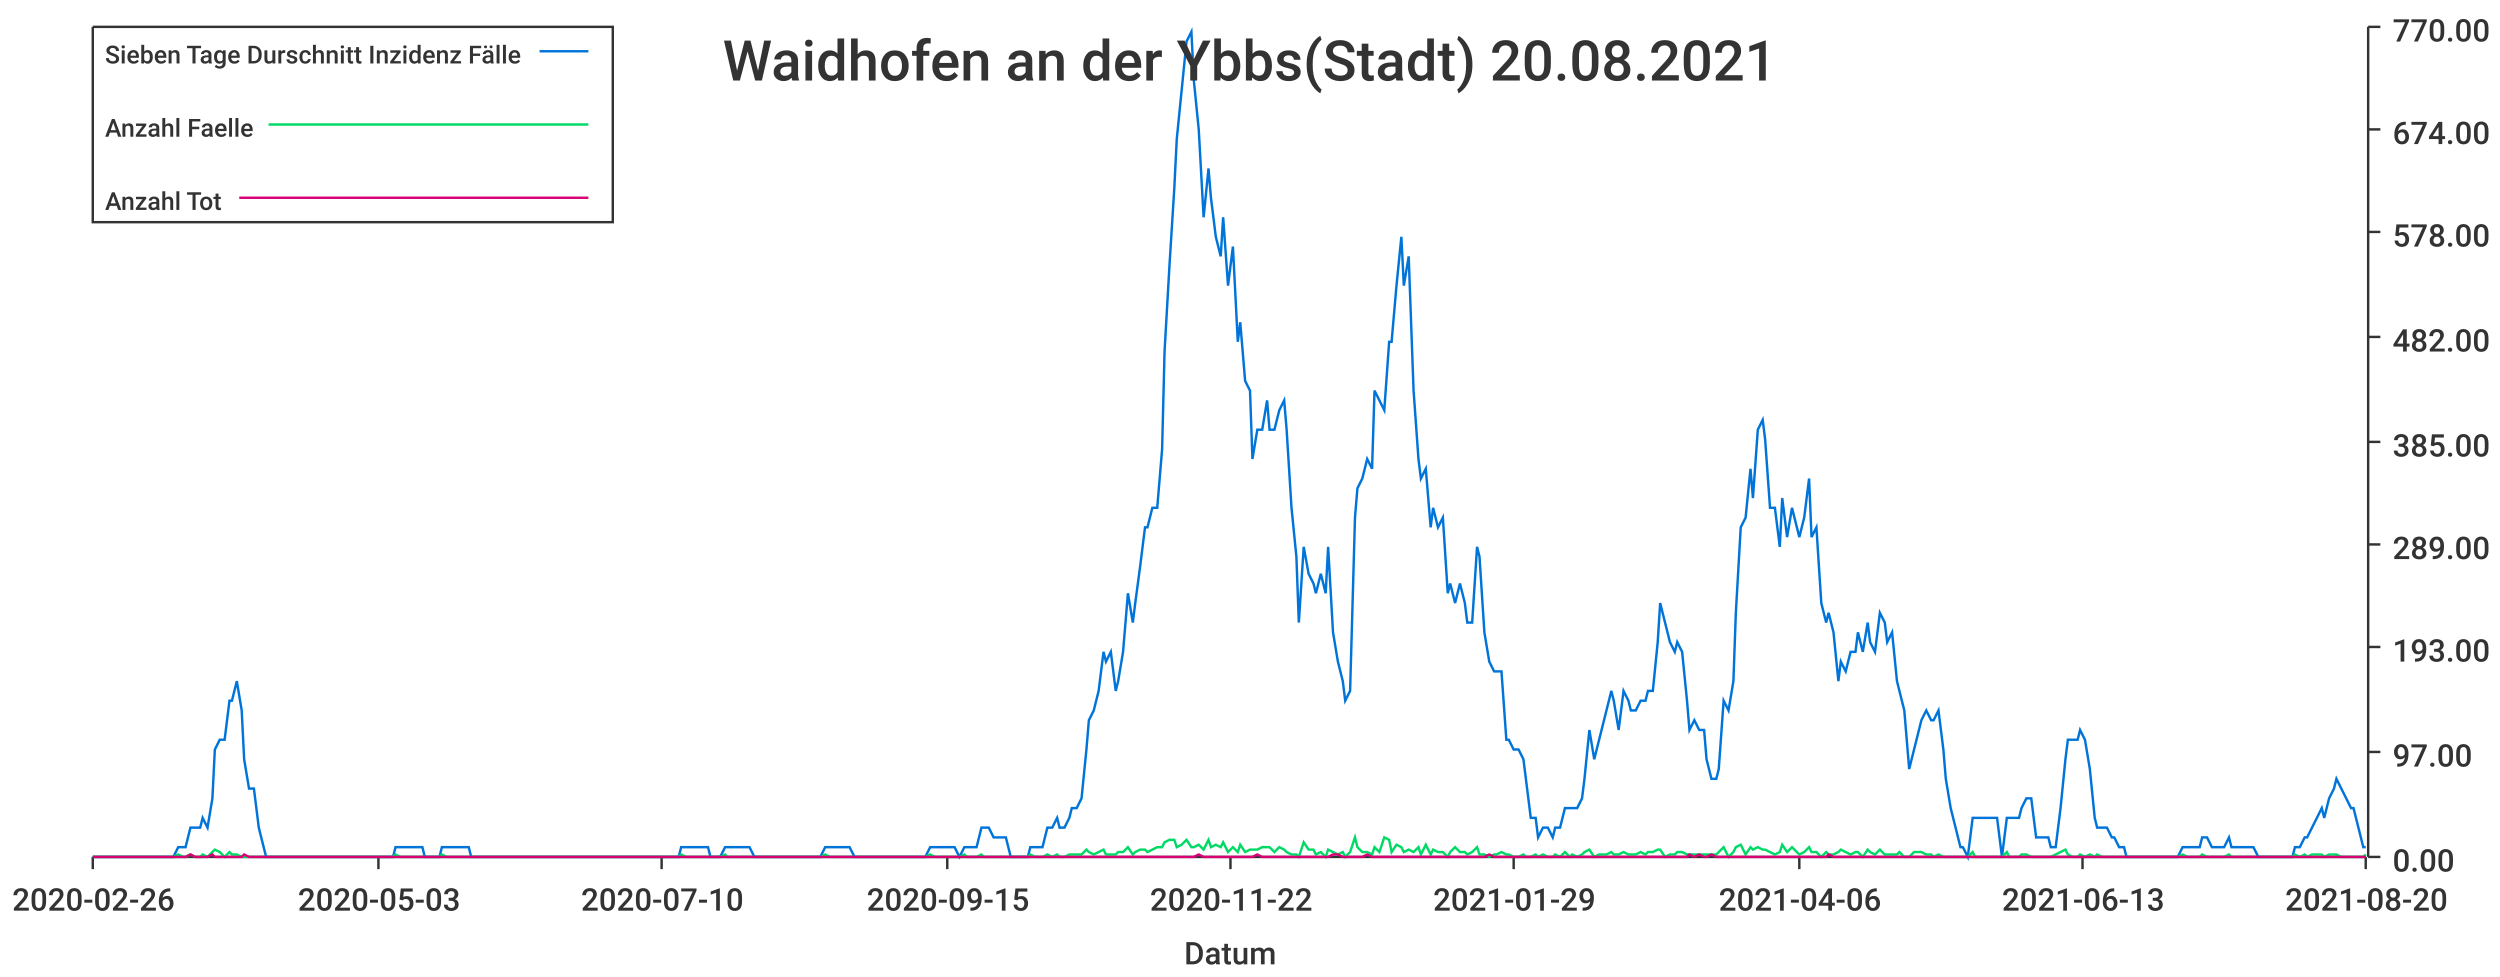
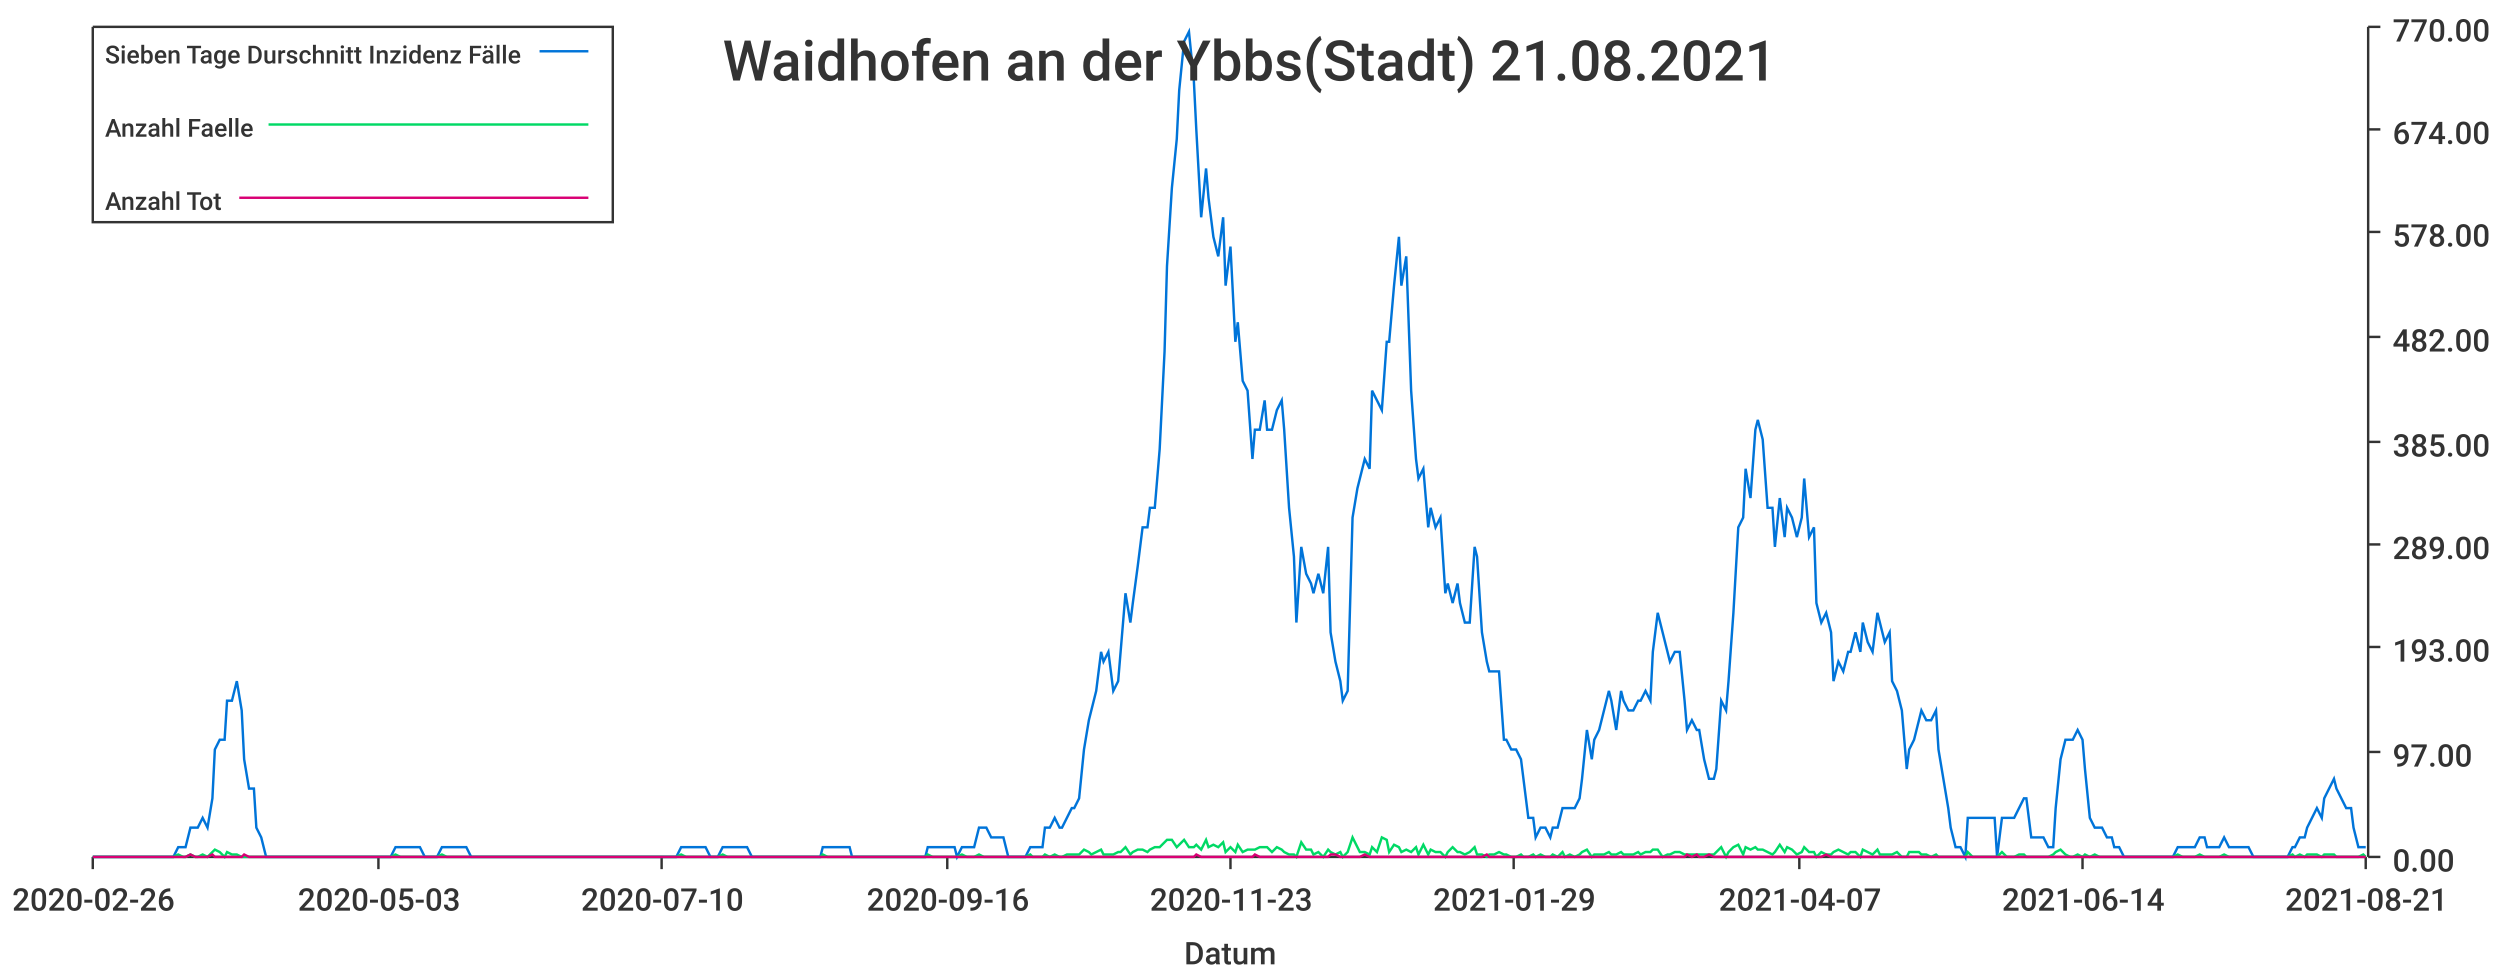
<svg xmlns="http://www.w3.org/2000/svg" width="1024" height="400">\n<path d="M 0 0 L 1024 0 L 1024 400 L 0 400 L 0 0" style="stroke-width:0;stroke:rgba(255,255,255,1.0);fill:rgba(255,255,255,1.0)" />
  <path d="M 38 11 L 969 11 L 969 351 L 38 351 L 38 11" style="stroke-width:0;stroke:rgba(255,255,255,1.0);fill:rgba(255,255,255,1.0)" />
  <path d="M 38 351 L 969 351" style="stroke-width:1;stroke:rgba(51,51,51,1.0);fill:none" />
  <path d="M 38 351 L 38 356" style="stroke-width:1;stroke:rgba(51,51,51,1.0);fill:none" />
  <text x="5" y="373" style="stroke-width:0;stroke:none;fill:rgba(51,51,51,1.0);font-size:12.8px;font-family:'Roboto Medium',sans-serif">2020-02-26</text>
  <path d="M 155 351 L 155 356" style="stroke-width:1;stroke:rgba(51,51,51,1.0);fill:none" />
  <text x="122" y="373" style="stroke-width:0;stroke:none;fill:rgba(51,51,51,1.0);font-size:12.8px;font-family:'Roboto Medium',sans-serif">2020-05-03</text>
  <path d="M 271 351 L 271 356" style="stroke-width:1;stroke:rgba(51,51,51,1.0);fill:none" />
  <text x="238" y="373" style="stroke-width:0;stroke:none;fill:rgba(51,51,51,1.0);font-size:12.8px;font-family:'Roboto Medium',sans-serif">2020-07-10</text>
  <path d="M 388 351 L 388 356" style="stroke-width:1;stroke:rgba(51,51,51,1.0);fill:none" />
-   <text x="355" y="373" style="stroke-width:0;stroke:none;fill:rgba(51,51,51,1.0);font-size:12.8px;font-family:'Roboto Medium',sans-serif">2020-09-15</text>
+   <text x="355" y="373" style="stroke-width:0;stroke:none;fill:rgba(51,51,51,1.0);font-size:12.8px;font-family:'Roboto Medium',sans-serif">2020-09-16</text>
  <path d="M 504 351 L 504 356" style="stroke-width:1;stroke:rgba(51,51,51,1.0);fill:none" />
-   <text x="471" y="373" style="stroke-width:0;stroke:none;fill:rgba(51,51,51,1.0);font-size:12.8px;font-family:'Roboto Medium',sans-serif">2020-11-22</text>
+   <text x="471" y="373" style="stroke-width:0;stroke:none;fill:rgba(51,51,51,1.0);font-size:12.8px;font-family:'Roboto Medium',sans-serif">2020-11-23</text>
  <path d="M 620 351 L 620 356" style="stroke-width:1;stroke:rgba(51,51,51,1.0);fill:none" />
  <text x="587" y="373" style="stroke-width:0;stroke:none;fill:rgba(51,51,51,1.0);font-size:12.8px;font-family:'Roboto Medium',sans-serif">2021-01-29</text>
  <path d="M 737 351 L 737 356" style="stroke-width:1;stroke:rgba(51,51,51,1.0);fill:none" />
-   <text x="704" y="373" style="stroke-width:0;stroke:none;fill:rgba(51,51,51,1.0);font-size:12.8px;font-family:'Roboto Medium',sans-serif">2021-04-06</text>
+   <text x="704" y="373" style="stroke-width:0;stroke:none;fill:rgba(51,51,51,1.0);font-size:12.8px;font-family:'Roboto Medium',sans-serif">2021-04-07</text>
  <path d="M 853 351 L 853 356" style="stroke-width:1;stroke:rgba(51,51,51,1.0);fill:none" />
-   <text x="820" y="373" style="stroke-width:0;stroke:none;fill:rgba(51,51,51,1.0);font-size:12.8px;font-family:'Roboto Medium',sans-serif">2021-06-13</text>
+   <text x="820" y="373" style="stroke-width:0;stroke:none;fill:rgba(51,51,51,1.0);font-size:12.8px;font-family:'Roboto Medium',sans-serif">2021-06-14</text>
  <path d="M 969 351 L 969 356" style="stroke-width:1;stroke:rgba(51,51,51,1.0);fill:none" />
-   <text x="936" y="373" style="stroke-width:0;stroke:none;fill:rgba(51,51,51,1.0);font-size:12.8px;font-family:'Roboto Medium',sans-serif">2021-08-20</text>
+   <text x="936" y="373" style="stroke-width:0;stroke:none;fill:rgba(51,51,51,1.0);font-size:12.8px;font-family:'Roboto Medium',sans-serif">2021-08-21</text>
  <text x="485" y="395" style="stroke-width:0;stroke:none;fill:rgba(51,51,51,1.0);font-size:12.8px;font-family:'Roboto Medium',sans-serif">Datum</text>
  <path d="M 970 351 L 970 11" style="stroke-width:1;stroke:rgba(51,51,51,1.0);fill:none" />
  <path d="M 970 351 L 975 351" style="stroke-width:1;stroke:rgba(51,51,51,1.0);fill:none" />
  <text x="980" y="357" style="stroke-width:0;stroke:none;fill:rgba(51,51,51,1.0);font-size:12.8px;font-family:'Roboto Medium',sans-serif">0.00</text>
  <path d="M 970 308 L 975 308" style="stroke-width:1;stroke:rgba(51,51,51,1.0);fill:none" />
  <text x="980" y="314" style="stroke-width:0;stroke:none;fill:rgba(51,51,51,1.0);font-size:12.8px;font-family:'Roboto Medium',sans-serif">97.00</text>
  <path d="M 970 265 L 975 265" style="stroke-width:1;stroke:rgba(51,51,51,1.0);fill:none" />
  <text x="980" y="271" style="stroke-width:0;stroke:none;fill:rgba(51,51,51,1.0);font-size:12.8px;font-family:'Roboto Medium',sans-serif">193.00</text>
  <path d="M 970 223 L 975 223" style="stroke-width:1;stroke:rgba(51,51,51,1.0);fill:none" />
  <text x="980" y="229" style="stroke-width:0;stroke:none;fill:rgba(51,51,51,1.0);font-size:12.8px;font-family:'Roboto Medium',sans-serif">289.00</text>
  <path d="M 970 181 L 975 181" style="stroke-width:1;stroke:rgba(51,51,51,1.0);fill:none" />
  <text x="980" y="187" style="stroke-width:0;stroke:none;fill:rgba(51,51,51,1.0);font-size:12.8px;font-family:'Roboto Medium',sans-serif">385.00</text>
  <path d="M 970 138 L 975 138" style="stroke-width:1;stroke:rgba(51,51,51,1.0);fill:none" />
  <text x="980" y="144" style="stroke-width:0;stroke:none;fill:rgba(51,51,51,1.0);font-size:12.8px;font-family:'Roboto Medium',sans-serif">482.00</text>
  <path d="M 970 95 L 975 95" style="stroke-width:1;stroke:rgba(51,51,51,1.0);fill:none" />
  <text x="980" y="101" style="stroke-width:0;stroke:none;fill:rgba(51,51,51,1.0);font-size:12.8px;font-family:'Roboto Medium',sans-serif">578.00</text>
  <path d="M 970 53 L 975 53" style="stroke-width:1;stroke:rgba(51,51,51,1.0);fill:none" />
  <text x="980" y="59" style="stroke-width:0;stroke:none;fill:rgba(51,51,51,1.0);font-size:12.8px;font-family:'Roboto Medium',sans-serif">674.00</text>
  <path d="M 970 11 L 975 11" style="stroke-width:1;stroke:rgba(51,51,51,1.0);fill:none" />
  <text x="980" y="17" style="stroke-width:0;stroke:none;fill:rgba(51,51,51,1.0);font-size:12.8px;font-family:'Roboto Medium',sans-serif">770.00</text>
-   <path d="M 38 351 L 40 351 L 42 351 L 44 351 L 45 351 L 47 351 L 49 351 L 51 351 L 52 351 L 54 351 L 56 351 L 57 351 L 59 351 L 61 351 L 63 351 L 64 351 L 66 351 L 68 351 L 69 351 L 71 351 L 73 347 L 75 347 L 76 347 L 78 339 L 80 339 L 82 339 L 83 335 L 85 339 L 87 327 L 88 307 L 90 303 L 92 303 L 94 287 L 95 287 L 97 279 L 99 291 L 100 311 L 102 323 L 104 323 L 106 339 L 107 343 L 109 351 L 111 351 L 112 351 L 114 351 L 116 351 L 118 351 L 119 351 L 121 351 L 123 351 L 125 351 L 126 351 L 128 351 L 130 351 L 131 351 L 133 351 L 135 351 L 137 351 L 138 351 L 140 351 L 142 351 L 143 351 L 145 351 L 147 351 L 149 351 L 150 351 L 152 351 L 154 351 L 156 351 L 157 351 L 159 351 L 161 351 L 162 347 L 164 347 L 166 347 L 168 347 L 169 347 L 171 347 L 173 347 L 174 351 L 176 351 L 178 351 L 180 351 L 181 347 L 183 347 L 185 347 L 186 347 L 188 347 L 190 347 L 192 347 L 193 351 L 195 351 L 197 351 L 199 351 L 200 351 L 202 351 L 204 351 L 205 351 L 207 351 L 209 351 L 211 351 L 212 351 L 214 351 L 216 351 L 217 351 L 219 351 L 221 351 L 223 351 L 224 351 L 226 351 L 228 351 L 230 351 L 231 351 L 233 351 L 235 351 L 236 351 L 238 351 L 240 351 L 242 351 L 243 351 L 245 351 L 247 351 L 248 351 L 250 351 L 252 351 L 254 351 L 255 351 L 257 351 L 259 351 L 260 351 L 262 351 L 264 351 L 266 351 L 267 351 L 269 351 L 271 351 L 273 351 L 274 351 L 276 351 L 278 351 L 279 347 L 281 347 L 283 347 L 285 347 L 286 347 L 288 347 L 290 347 L 291 351 L 293 351 L 295 351 L 297 347 L 298 347 L 300 347 L 302 347 L 304 347 L 305 347 L 307 347 L 309 351 L 310 351 L 312 351 L 314 351 L 316 351 L 317 351 L 319 351 L 321 351 L 322 351 L 324 351 L 326 351 L 328 351 L 329 351 L 331 351 L 333 351 L 334 351 L 336 351 L 338 347 L 340 347 L 341 347 L 343 347 L 345 347 L 347 347 L 348 347 L 350 351 L 352 351 L 353 351 L 355 351 L 357 351 L 359 351 L 360 351 L 362 351 L 364 351 L 365 351 L 367 351 L 369 351 L 371 351 L 372 351 L 374 351 L 376 351 L 378 351 L 379 351 L 381 347 L 383 347 L 384 347 L 386 347 L 388 347 L 390 347 L 391 347 L 393 351 L 395 347 L 396 347 L 398 347 L 400 347 L 402 339 L 403 339 L 405 339 L 407 343 L 408 343 L 410 343 L 412 343 L 414 351 L 415 351 L 417 351 L 419 351 L 421 351 L 422 347 L 424 347 L 426 347 L 427 347 L 429 339 L 431 339 L 433 335 L 434 339 L 436 339 L 438 335 L 439 331 L 441 331 L 443 327 L 445 307 L 446 295 L 448 291 L 450 283 L 452 267 L 453 271 L 455 267 L 457 283 L 458 279 L 460 267 L 462 243 L 464 255 L 465 247 L 467 232 L 469 216 L 470 216 L 472 208 L 474 208 L 476 184 L 477 144 L 479 109 L 481 77 L 482 57 L 484 37 L 486 17 L 488 13 L 489 33 L 491 53 L 493 89 L 495 69 L 496 81 L 498 97 L 500 105 L 501 89 L 503 117 L 505 101 L 507 140 L 508 132 L 510 156 L 512 160 L 513 188 L 515 176 L 517 176 L 519 164 L 520 176 L 522 176 L 524 168 L 526 164 L 527 176 L 529 208 L 531 228 L 532 255 L 534 224 L 536 235 L 538 239 L 539 243 L 541 235 L 543 243 L 544 224 L 546 259 L 548 271 L 550 279 L 551 287 L 553 283 L 555 212 L 556 200 L 558 196 L 560 188 L 562 192 L 563 160 L 565 164 L 567 168 L 569 140 L 570 140 L 572 117 L 574 97 L 575 117 L 577 105 L 579 160 L 581 188 L 582 196 L 584 192 L 586 216 L 587 208 L 589 216 L 591 212 L 593 243 L 594 239 L 596 247 L 598 239 L 600 247 L 601 255 L 603 255 L 605 224 L 606 228 L 608 259 L 610 271 L 612 275 L 613 275 L 615 275 L 617 303 L 618 303 L 620 307 L 622 307 L 624 311 L 625 319 L 627 335 L 629 335 L 630 343 L 632 339 L 634 339 L 636 343 L 637 339 L 639 339 L 641 331 L 643 331 L 644 331 L 646 331 L 648 327 L 649 319 L 651 299 L 653 311 L 655 303 L 656 299 L 658 291 L 660 283 L 661 287 L 663 299 L 665 283 L 667 287 L 668 291 L 670 291 L 672 287 L 674 287 L 675 283 L 677 283 L 679 263 L 680 247 L 682 255 L 684 263 L 686 267 L 687 263 L 689 267 L 691 287 L 692 299 L 694 295 L 696 299 L 698 299 L 699 311 L 701 319 L 703 319 L 704 315 L 706 287 L 708 291 L 710 279 L 711 251 L 713 216 L 715 212 L 717 192 L 718 204 L 720 176 L 722 172 L 723 180 L 725 208 L 727 208 L 729 224 L 730 204 L 732 220 L 734 208 L 735 212 L 737 220 L 739 212 L 741 196 L 742 220 L 744 216 L 746 247 L 748 255 L 749 251 L 751 259 L 753 279 L 754 271 L 756 275 L 758 267 L 760 267 L 761 259 L 763 267 L 765 255 L 766 263 L 768 267 L 770 251 L 772 255 L 773 263 L 775 259 L 777 279 L 778 283 L 780 291 L 782 315 L 784 307 L 785 303 L 787 295 L 789 291 L 791 295 L 792 295 L 794 291 L 796 307 L 797 319 L 799 331 L 801 339 L 803 347 L 804 347 L 806 351 L 808 335 L 809 335 L 811 335 L 813 335 L 815 335 L 816 335 L 818 335 L 820 351 L 822 335 L 823 335 L 825 335 L 827 335 L 828 331 L 830 327 L 832 327 L 834 343 L 835 343 L 837 343 L 839 343 L 840 347 L 842 347 L 844 331 L 846 311 L 847 303 L 849 303 L 851 303 L 852 299 L 854 303 L 856 315 L 858 335 L 859 339 L 861 339 L 863 339 L 865 343 L 866 343 L 868 347 L 870 347 L 871 351 L 873 351 L 875 351 L 877 351 L 878 351 L 880 351 L 882 351 L 883 351 L 885 351 L 887 351 L 889 351 L 890 351 L 892 351 L 894 347 L 896 347 L 897 347 L 899 347 L 901 347 L 902 343 L 904 343 L 906 347 L 908 347 L 909 347 L 911 347 L 913 343 L 914 347 L 916 347 L 918 347 L 920 347 L 921 347 L 923 347 L 925 351 L 926 351 L 928 351 L 930 351 L 932 351 L 933 351 L 935 351 L 937 351 L 939 351 L 940 347 L 942 347 L 944 343 L 945 343 L 947 339 L 949 335 L 951 331 L 952 335 L 954 327 L 956 323 L 957 319 L 959 323 L 961 327 L 963 331 L 964 331 L 966 339 L 968 347 L 969 347" style="stroke-width:1;stroke:rgba(0,116,217,1.0);fill:none" />
-   <path d="M 38 351 L 40 351 L 42 351 L 44 351 L 45 351 L 47 351 L 49 351 L 51 351 L 52 351 L 54 351 L 56 351 L 57 351 L 59 351 L 61 351 L 63 351 L 64 351 L 66 351 L 68 351 L 69 351 L 71 351 L 73 350 L 75 351 L 76 351 L 78 350 L 80 351 L 82 351 L 83 350 L 85 351 L 87 349 L 88 348 L 90 349 L 92 351 L 94 349 L 95 350 L 97 350 L 99 351 L 100 351 L 102 351 L 104 351 L 106 351 L 107 351 L 109 351 L 111 351 L 112 351 L 114 351 L 116 351 L 118 351 L 119 351 L 121 351 L 123 351 L 125 351 L 126 351 L 128 351 L 130 351 L 131 351 L 133 351 L 135 351 L 137 351 L 138 351 L 140 351 L 142 351 L 143 351 L 145 351 L 147 351 L 149 351 L 150 351 L 152 351 L 154 351 L 156 351 L 157 351 L 159 351 L 161 351 L 162 350 L 164 351 L 166 351 L 168 351 L 169 351 L 171 351 L 173 351 L 174 351 L 176 351 L 178 351 L 180 351 L 181 350 L 183 351 L 185 351 L 186 351 L 188 351 L 190 351 L 192 351 L 193 351 L 195 351 L 197 351 L 199 351 L 200 351 L 202 351 L 204 351 L 205 351 L 207 351 L 209 351 L 211 351 L 212 351 L 214 351 L 216 351 L 217 351 L 219 351 L 221 351 L 223 351 L 224 351 L 226 351 L 228 351 L 230 351 L 231 351 L 233 351 L 235 351 L 236 351 L 238 351 L 240 351 L 242 351 L 243 351 L 245 351 L 247 351 L 248 351 L 250 351 L 252 351 L 254 351 L 255 351 L 257 351 L 259 351 L 260 351 L 262 351 L 264 351 L 266 351 L 267 351 L 269 351 L 271 351 L 273 351 L 274 351 L 276 351 L 278 351 L 279 350 L 281 351 L 283 351 L 285 351 L 286 351 L 288 351 L 290 351 L 291 351 L 293 351 L 295 351 L 297 350 L 298 351 L 300 351 L 302 351 L 304 351 L 305 351 L 307 351 L 309 351 L 310 351 L 312 351 L 314 351 L 316 351 L 317 351 L 319 351 L 321 351 L 322 351 L 324 351 L 326 351 L 328 351 L 329 351 L 331 351 L 333 351 L 334 351 L 336 351 L 338 350 L 340 351 L 341 351 L 343 351 L 345 351 L 347 351 L 348 351 L 350 351 L 352 351 L 353 351 L 355 351 L 357 351 L 359 351 L 360 351 L 362 351 L 364 351 L 365 351 L 367 351 L 369 351 L 371 351 L 372 351 L 374 351 L 376 351 L 378 351 L 379 351 L 381 350 L 383 351 L 384 351 L 386 351 L 388 351 L 390 351 L 391 351 L 393 351 L 395 350 L 396 351 L 398 351 L 400 351 L 402 350 L 403 351 L 405 351 L 407 351 L 408 351 L 410 351 L 412 351 L 414 351 L 415 351 L 417 351 L 419 351 L 421 351 L 422 350 L 424 351 L 426 351 L 427 351 L 429 350 L 431 351 L 433 350 L 434 351 L 436 351 L 438 350 L 439 350 L 441 350 L 443 350 L 445 348 L 446 349 L 448 350 L 450 349 L 452 348 L 453 350 L 455 350 L 457 350 L 458 349 L 460 349 L 462 347 L 464 350 L 465 349 L 467 348 L 469 348 L 470 349 L 472 348 L 474 347 L 476 347 L 477 345 L 479 344 L 481 344 L 482 347 L 484 346 L 486 344 L 488 347 L 489 347 L 491 346 L 493 348 L 495 344 L 496 347 L 498 346 L 500 347 L 501 345 L 503 349 L 505 347 L 507 349 L 508 346 L 510 349 L 512 348 L 513 348 L 515 348 L 517 347 L 519 347 L 520 347 L 522 349 L 524 347 L 526 348 L 527 349 L 529 350 L 531 350 L 532 351 L 534 345 L 536 348 L 538 348 L 539 350 L 541 349 L 543 351 L 544 348 L 546 349 L 548 350 L 550 349 L 551 351 L 553 349 L 555 343 L 556 347 L 558 349 L 560 349 L 562 350 L 563 347 L 565 349 L 567 343 L 569 344 L 570 349 L 572 346 L 574 347 L 575 349 L 577 348 L 579 349 L 581 347 L 582 350 L 584 346 L 586 350 L 587 348 L 589 349 L 591 349 L 593 351 L 594 349 L 596 347 L 598 349 L 600 349 L 601 350 L 603 349 L 605 347 L 606 350 L 608 350 L 610 351 L 612 350 L 613 350 L 615 349 L 617 350 L 618 350 L 620 351 L 622 351 L 624 350 L 625 351 L 627 351 L 629 350 L 630 351 L 632 350 L 634 351 L 636 351 L 637 350 L 639 351 L 641 349 L 643 351 L 644 350 L 646 351 L 648 350 L 649 349 L 651 348 L 653 351 L 655 350 L 656 350 L 658 350 L 660 349 L 661 350 L 663 350 L 665 349 L 667 350 L 668 350 L 670 350 L 672 349 L 674 350 L 675 349 L 677 349 L 679 348 L 680 348 L 682 351 L 684 350 L 686 350 L 687 349 L 689 349 L 691 350 L 692 350 L 694 350 L 696 350 L 698 350 L 699 350 L 701 350 L 703 350 L 704 349 L 706 347 L 708 351 L 710 349 L 711 347 L 713 346 L 715 350 L 717 347 L 718 348 L 720 347 L 722 348 L 723 348 L 725 349 L 727 350 L 729 349 L 730 346 L 732 349 L 734 347 L 735 348 L 737 350 L 739 349 L 741 347 L 742 349 L 744 349 L 746 351 L 748 349 L 749 350 L 751 350 L 753 349 L 754 348 L 756 349 L 758 350 L 760 349 L 761 349 L 763 351 L 765 348 L 766 349 L 768 350 L 770 348 L 772 350 L 773 350 L 775 350 L 777 350 L 778 349 L 780 351 L 782 351 L 784 349 L 785 349 L 787 349 L 789 350 L 791 350 L 792 351 L 794 350 L 796 351 L 797 351 L 799 351 L 801 351 L 803 351 L 804 351 L 806 351 L 808 349 L 809 351 L 811 351 L 813 351 L 815 351 L 816 351 L 818 351 L 820 351 L 822 349 L 823 351 L 825 351 L 827 351 L 828 350 L 830 350 L 832 351 L 834 351 L 835 351 L 837 351 L 839 351 L 840 351 L 842 350 L 844 349 L 846 348 L 847 350 L 849 351 L 851 351 L 852 350 L 854 351 L 856 350 L 858 351 L 859 350 L 861 351 L 863 351 L 865 351 L 866 351 L 868 351 L 870 351 L 871 351 L 873 351 L 875 351 L 877 351 L 878 351 L 880 351 L 882 351 L 883 351 L 885 351 L 887 351 L 889 351 L 890 351 L 892 351 L 894 350 L 896 351 L 897 351 L 899 351 L 901 351 L 902 350 L 904 351 L 906 351 L 908 351 L 909 351 L 911 351 L 913 350 L 914 351 L 916 351 L 918 351 L 920 351 L 921 351 L 923 351 L 925 351 L 926 351 L 928 351 L 930 351 L 932 351 L 933 351 L 935 351 L 937 351 L 939 351 L 940 350 L 942 351 L 944 350 L 945 351 L 947 350 L 949 350 L 951 350 L 952 351 L 954 350 L 956 350 L 957 350 L 959 351 L 961 351 L 963 351 L 964 351 L 966 351 L 968 351 L 969 350" style="stroke-width:1;stroke:rgba(0,217,101,1.0);fill:none" />
-   <path d="M 38 351 L 40 351 L 42 351 L 44 351 L 45 351 L 47 351 L 49 351 L 51 351 L 52 351 L 54 351 L 56 351 L 57 351 L 59 351 L 61 351 L 63 351 L 64 351 L 66 351 L 68 351 L 69 351 L 71 351 L 73 351 L 75 351 L 76 351 L 78 350 L 80 351 L 82 351 L 83 351 L 85 351 L 87 350 L 88 351 L 90 351 L 92 351 L 94 351 L 95 351 L 97 351 L 99 351 L 100 350 L 102 351 L 104 351 L 106 351 L 107 351 L 109 351 L 111 351 L 112 351 L 114 351 L 116 351 L 118 351 L 119 351 L 121 351 L 123 351 L 125 351 L 126 351 L 128 351 L 130 351 L 131 351 L 133 351 L 135 351 L 137 351 L 138 351 L 140 351 L 142 351 L 143 351 L 145 351 L 147 351 L 149 351 L 150 351 L 152 351 L 154 351 L 156 351 L 157 351 L 159 351 L 161 351 L 162 351 L 164 351 L 166 351 L 168 351 L 169 351 L 171 351 L 173 351 L 174 351 L 176 351 L 178 351 L 180 351 L 181 351 L 183 351 L 185 351 L 186 351 L 188 351 L 190 351 L 192 351 L 193 351 L 195 351 L 197 351 L 199 351 L 200 351 L 202 351 L 204 351 L 205 351 L 207 351 L 209 351 L 211 351 L 212 351 L 214 351 L 216 351 L 217 351 L 219 351 L 221 351 L 223 351 L 224 351 L 226 351 L 228 351 L 230 351 L 231 351 L 233 351 L 235 351 L 236 351 L 238 351 L 240 351 L 242 351 L 243 351 L 245 351 L 247 351 L 248 351 L 250 351 L 252 351 L 254 351 L 255 351 L 257 351 L 259 351 L 260 351 L 262 351 L 264 351 L 266 351 L 267 351 L 269 351 L 271 351 L 273 351 L 274 351 L 276 351 L 278 351 L 279 351 L 281 351 L 283 351 L 285 351 L 286 351 L 288 351 L 290 351 L 291 351 L 293 351 L 295 351 L 297 351 L 298 351 L 300 351 L 302 351 L 304 351 L 305 351 L 307 351 L 309 351 L 310 351 L 312 351 L 314 351 L 316 351 L 317 351 L 319 351 L 321 351 L 322 351 L 324 351 L 326 351 L 328 351 L 329 351 L 331 351 L 333 351 L 334 351 L 336 351 L 338 351 L 340 351 L 341 351 L 343 351 L 345 351 L 347 351 L 348 351 L 350 351 L 352 351 L 353 351 L 355 351 L 357 351 L 359 351 L 360 351 L 362 351 L 364 351 L 365 351 L 367 351 L 369 351 L 371 351 L 372 351 L 374 351 L 376 351 L 378 351 L 379 351 L 381 351 L 383 351 L 384 351 L 386 351 L 388 351 L 390 351 L 391 351 L 393 351 L 395 351 L 396 351 L 398 351 L 400 351 L 402 351 L 403 351 L 405 351 L 407 351 L 408 351 L 410 351 L 412 351 L 414 351 L 415 351 L 417 351 L 419 351 L 421 351 L 422 351 L 424 351 L 426 351 L 427 351 L 429 351 L 431 351 L 433 351 L 434 351 L 436 351 L 438 351 L 439 351 L 441 351 L 443 351 L 445 351 L 446 351 L 448 351 L 450 351 L 452 351 L 453 351 L 455 351 L 457 351 L 458 351 L 460 351 L 462 351 L 464 351 L 465 351 L 467 351 L 469 351 L 470 351 L 472 351 L 474 351 L 476 351 L 477 351 L 479 351 L 481 351 L 482 351 L 484 351 L 486 351 L 488 351 L 489 351 L 491 350 L 493 351 L 495 351 L 496 351 L 498 351 L 500 351 L 501 351 L 503 351 L 505 351 L 507 351 L 508 351 L 510 351 L 512 351 L 513 351 L 515 350 L 517 351 L 519 351 L 520 351 L 522 351 L 524 351 L 526 351 L 527 351 L 529 351 L 531 351 L 532 351 L 534 351 L 536 351 L 538 351 L 539 351 L 541 351 L 543 351 L 544 351 L 546 350 L 548 350 L 550 351 L 551 351 L 553 351 L 555 351 L 556 351 L 558 351 L 560 350 L 562 351 L 563 351 L 565 351 L 567 351 L 569 351 L 570 351 L 572 351 L 574 351 L 575 351 L 577 351 L 579 351 L 581 351 L 582 351 L 584 351 L 586 351 L 587 351 L 589 351 L 591 351 L 593 351 L 594 351 L 596 351 L 598 351 L 600 351 L 601 351 L 603 351 L 605 351 L 606 351 L 608 351 L 610 350 L 612 351 L 613 351 L 615 351 L 617 351 L 618 351 L 620 351 L 622 351 L 624 351 L 625 351 L 627 351 L 629 351 L 630 351 L 632 351 L 634 351 L 636 351 L 637 351 L 639 351 L 641 351 L 643 351 L 644 351 L 646 351 L 648 351 L 649 351 L 651 351 L 653 351 L 655 351 L 656 351 L 658 351 L 660 351 L 661 351 L 663 351 L 665 351 L 667 351 L 668 351 L 670 351 L 672 351 L 674 351 L 675 351 L 677 351 L 679 351 L 680 351 L 682 351 L 684 351 L 686 351 L 687 351 L 689 351 L 691 351 L 692 350 L 694 351 L 696 350 L 698 351 L 699 351 L 701 350 L 703 351 L 704 351 L 706 351 L 708 351 L 710 351 L 711 351 L 713 351 L 715 351 L 717 351 L 718 351 L 720 351 L 722 351 L 723 351 L 725 351 L 727 351 L 729 351 L 730 351 L 732 351 L 734 351 L 735 351 L 737 351 L 739 351 L 741 351 L 742 351 L 744 351 L 746 351 L 748 351 L 749 350 L 751 351 L 753 351 L 754 351 L 756 351 L 758 351 L 760 351 L 761 351 L 763 351 L 765 351 L 766 351 L 768 351 L 770 351 L 772 351 L 773 351 L 775 351 L 777 351 L 778 351 L 780 351 L 782 351 L 784 351 L 785 351 L 787 351 L 789 351 L 791 351 L 792 351 L 794 351 L 796 351 L 797 351 L 799 351 L 801 351 L 803 351 L 804 351 L 806 351 L 808 351 L 809 351 L 811 351 L 813 351 L 815 351 L 816 351 L 818 351 L 820 351 L 822 351 L 823 351 L 825 351 L 827 351 L 828 351 L 830 351 L 832 351 L 834 351 L 835 351 L 837 351 L 839 351 L 840 351 L 842 351 L 844 351 L 846 351 L 847 351 L 849 351 L 851 351 L 852 351 L 854 351 L 856 351 L 858 351 L 859 351 L 861 351 L 863 351 L 865 351 L 866 351 L 868 351 L 870 351 L 871 351 L 873 351 L 875 351 L 877 351 L 878 351 L 880 351 L 882 351 L 883 351 L 885 351 L 887 351 L 889 351 L 890 351 L 892 351 L 894 351 L 896 351 L 897 351 L 899 351 L 901 351 L 902 351 L 904 351 L 906 351 L 908 351 L 909 351 L 911 351 L 913 351 L 914 351 L 916 351 L 918 351 L 920 351 L 921 351 L 923 351 L 925 351 L 926 351 L 928 351 L 930 351 L 932 351 L 933 351 L 935 351 L 937 351 L 939 351 L 940 351 L 942 351 L 944 351 L 945 351 L 947 351 L 949 351 L 951 351 L 952 351 L 954 351 L 956 351 L 957 351 L 959 351 L 961 351 L 963 351 L 964 351 L 966 351 L 968 351 L 969 351" style="stroke-width:1;stroke:rgba(217,0,116,1.0);fill:none" />
-   <text x="296" y="33" style="stroke-width:0;stroke:none;fill:rgba(51,51,51,1.0);font-size:23.0px;font-family:'Roboto Medium',sans-serif">Waidhofen an der Ybbs(Stadt) 20.08.2021</text>
+   <path d="M 38 351 L 40 351 L 42 351 L 44 351 L 45 351 L 47 351 L 49 351 L 51 351 L 52 351 L 54 351 L 56 351 L 57 351 L 59 351 L 61 351 L 63 351 L 64 351 L 66 351 L 68 351 L 69 351 L 71 351 L 73 347 L 75 347 L 76 347 L 78 339 L 80 339 L 81 339 L 83 335 L 85 339 L 87 327 L 88 307 L 90 303 L 92 303 L 93 287 L 95 287 L 97 279 L 99 291 L 100 311 L 102 323 L 104 323 L 105 339 L 107 343 L 109 351 L 111 351 L 112 351 L 114 351 L 116 351 L 118 351 L 119 351 L 121 351 L 123 351 L 124 351 L 126 351 L 128 351 L 130 351 L 131 351 L 133 351 L 135 351 L 136 351 L 138 351 L 140 351 L 142 351 L 143 351 L 145 351 L 147 351 L 148 351 L 150 351 L 152 351 L 154 351 L 155 351 L 157 351 L 159 351 L 160 351 L 162 347 L 164 347 L 166 347 L 167 347 L 169 347 L 171 347 L 172 347 L 174 351 L 176 351 L 178 351 L 179 351 L 181 347 L 183 347 L 185 347 L 186 347 L 188 347 L 190 347 L 191 347 L 193 351 L 195 351 L 197 351 L 198 351 L 200 351 L 202 351 L 203 351 L 205 351 L 207 351 L 209 351 L 210 351 L 212 351 L 214 351 L 215 351 L 217 351 L 219 351 L 221 351 L 222 351 L 224 351 L 226 351 L 227 351 L 229 351 L 231 351 L 233 351 L 234 351 L 236 351 L 238 351 L 239 351 L 241 351 L 243 351 L 245 351 L 246 351 L 248 351 L 250 351 L 251 351 L 253 351 L 255 351 L 257 351 L 258 351 L 260 351 L 262 351 L 264 351 L 265 351 L 267 351 L 269 351 L 270 351 L 272 351 L 274 351 L 276 351 L 277 351 L 279 347 L 281 347 L 282 347 L 284 347 L 286 347 L 288 347 L 289 347 L 291 351 L 293 351 L 294 351 L 296 347 L 298 347 L 300 347 L 301 347 L 303 347 L 305 347 L 306 347 L 308 351 L 310 351 L 312 351 L 313 351 L 315 351 L 317 351 L 318 351 L 320 351 L 322 351 L 324 351 L 325 351 L 327 351 L 329 351 L 331 351 L 332 351 L 334 351 L 336 351 L 337 347 L 339 347 L 341 347 L 343 347 L 344 347 L 346 347 L 348 347 L 349 351 L 351 351 L 353 351 L 355 351 L 356 351 L 358 351 L 360 351 L 361 351 L 363 351 L 365 351 L 367 351 L 368 351 L 370 351 L 372 351 L 373 351 L 375 351 L 377 351 L 379 351 L 380 347 L 382 347 L 384 347 L 385 347 L 387 347 L 389 347 L 391 347 L 392 351 L 394 347 L 396 347 L 398 347 L 399 347 L 401 339 L 403 339 L 404 339 L 406 343 L 408 343 L 410 343 L 411 343 L 413 351 L 415 351 L 416 351 L 418 351 L 420 351 L 422 347 L 423 347 L 425 347 L 427 347 L 428 339 L 430 339 L 432 335 L 434 339 L 435 339 L 437 335 L 439 331 L 440 331 L 442 327 L 444 307 L 446 295 L 447 291 L 449 283 L 451 267 L 452 271 L 454 267 L 456 283 L 458 279 L 459 267 L 461 243 L 463 255 L 464 247 L 466 232 L 468 216 L 470 216 L 471 208 L 473 208 L 475 184 L 477 144 L 478 109 L 480 77 L 482 57 L 483 37 L 485 17 L 487 13 L 489 33 L 490 53 L 492 89 L 494 69 L 495 81 L 497 97 L 499 105 L 501 89 L 502 117 L 504 101 L 506 140 L 507 132 L 509 156 L 511 160 L 513 188 L 514 176 L 516 176 L 518 164 L 519 176 L 521 176 L 523 168 L 525 164 L 526 176 L 528 208 L 530 228 L 531 255 L 533 224 L 535 235 L 537 239 L 538 243 L 540 235 L 542 243 L 544 224 L 545 259 L 547 271 L 549 279 L 550 287 L 552 283 L 554 212 L 556 200 L 557 196 L 559 188 L 561 192 L 562 160 L 564 164 L 566 168 L 568 140 L 569 140 L 571 117 L 573 97 L 574 117 L 576 105 L 578 160 L 580 188 L 581 196 L 583 192 L 585 216 L 586 208 L 588 216 L 590 212 L 592 243 L 593 239 L 595 247 L 597 239 L 598 247 L 600 255 L 602 255 L 604 224 L 605 228 L 607 259 L 609 271 L 610 275 L 612 275 L 614 275 L 616 303 L 617 303 L 619 307 L 621 307 L 623 311 L 624 319 L 626 335 L 628 335 L 629 343 L 631 339 L 633 339 L 635 343 L 636 339 L 638 339 L 640 331 L 641 331 L 643 331 L 645 331 L 647 327 L 648 319 L 650 299 L 652 311 L 653 303 L 655 299 L 657 291 L 659 283 L 660 287 L 662 299 L 664 283 L 665 287 L 667 291 L 669 291 L 671 287 L 672 287 L 674 283 L 676 287 L 677 267 L 679 251 L 681 259 L 683 267 L 684 271 L 686 267 L 688 267 L 690 287 L 691 299 L 693 295 L 695 299 L 696 299 L 698 311 L 700 319 L 702 319 L 703 315 L 705 287 L 707 291 L 708 279 L 710 251 L 712 216 L 714 212 L 715 192 L 717 204 L 719 176 L 720 172 L 722 180 L 724 208 L 726 208 L 727 224 L 729 204 L 731 220 L 732 208 L 734 212 L 736 220 L 738 212 L 739 196 L 741 220 L 743 216 L 744 247 L 746 255 L 748 251 L 750 259 L 751 279 L 753 271 L 755 275 L 757 267 L 758 267 L 760 259 L 762 267 L 763 255 L 765 263 L 767 267 L 769 251 L 770 255 L 772 263 L 774 259 L 775 279 L 777 283 L 779 291 L 781 315 L 782 307 L 784 303 L 786 295 L 787 291 L 789 295 L 791 295 L 793 291 L 794 307 L 796 319 L 798 331 L 799 339 L 801 347 L 803 347 L 805 351 L 806 335 L 808 335 L 810 335 L 811 335 L 813 335 L 815 335 L 817 335 L 818 351 L 820 335 L 822 335 L 823 335 L 825 335 L 827 331 L 829 327 L 830 327 L 832 343 L 834 343 L 836 343 L 837 343 L 839 347 L 841 347 L 842 331 L 844 311 L 846 303 L 848 303 L 849 303 L 851 299 L 853 303 L 854 315 L 856 335 L 858 339 L 860 339 L 861 339 L 863 343 L 865 343 L 866 347 L 868 347 L 870 351 L 872 351 L 873 351 L 875 351 L 877 351 L 878 351 L 880 351 L 882 351 L 884 351 L 885 351 L 887 351 L 889 351 L 890 351 L 892 347 L 894 347 L 896 347 L 897 347 L 899 347 L 901 343 L 903 343 L 904 347 L 906 347 L 908 347 L 909 347 L 911 343 L 913 347 L 915 347 L 916 347 L 918 347 L 920 347 L 921 347 L 923 351 L 925 351 L 927 351 L 928 351 L 930 351 L 932 351 L 933 351 L 935 351 L 937 351 L 939 347 L 940 347 L 942 343 L 944 343 L 945 339 L 947 335 L 949 331 L 951 335 L 952 327 L 954 323 L 956 319 L 957 323 L 959 327 L 961 331 L 963 331 L 964 339 L 966 347 L 968 347 L 969 347" style="stroke-width:1;stroke:rgba(0,116,217,1.0);fill:none" />
+   <path d="M 38 351 L 40 351 L 42 351 L 44 351 L 45 351 L 47 351 L 49 351 L 51 351 L 52 351 L 54 351 L 56 351 L 57 351 L 59 351 L 61 351 L 63 351 L 64 351 L 66 351 L 68 351 L 69 351 L 71 351 L 73 350 L 75 351 L 76 351 L 78 350 L 80 351 L 81 351 L 83 350 L 85 351 L 87 349 L 88 348 L 90 349 L 92 351 L 93 349 L 95 350 L 97 350 L 99 351 L 100 351 L 102 351 L 104 351 L 105 351 L 107 351 L 109 351 L 111 351 L 112 351 L 114 351 L 116 351 L 118 351 L 119 351 L 121 351 L 123 351 L 124 351 L 126 351 L 128 351 L 130 351 L 131 351 L 133 351 L 135 351 L 136 351 L 138 351 L 140 351 L 142 351 L 143 351 L 145 351 L 147 351 L 148 351 L 150 351 L 152 351 L 154 351 L 155 351 L 157 351 L 159 351 L 160 351 L 162 350 L 164 351 L 166 351 L 167 351 L 169 351 L 171 351 L 172 351 L 174 351 L 176 351 L 178 351 L 179 351 L 181 350 L 183 351 L 185 351 L 186 351 L 188 351 L 190 351 L 191 351 L 193 351 L 195 351 L 197 351 L 198 351 L 200 351 L 202 351 L 203 351 L 205 351 L 207 351 L 209 351 L 210 351 L 212 351 L 214 351 L 215 351 L 217 351 L 219 351 L 221 351 L 222 351 L 224 351 L 226 351 L 227 351 L 229 351 L 231 351 L 233 351 L 234 351 L 236 351 L 238 351 L 239 351 L 241 351 L 243 351 L 245 351 L 246 351 L 248 351 L 250 351 L 251 351 L 253 351 L 255 351 L 257 351 L 258 351 L 260 351 L 262 351 L 264 351 L 265 351 L 267 351 L 269 351 L 270 351 L 272 351 L 274 351 L 276 351 L 277 351 L 279 350 L 281 351 L 282 351 L 284 351 L 286 351 L 288 351 L 289 351 L 291 351 L 293 351 L 294 351 L 296 350 L 298 351 L 300 351 L 301 351 L 303 351 L 305 351 L 306 351 L 308 351 L 310 351 L 312 351 L 313 351 L 315 351 L 317 351 L 318 351 L 320 351 L 322 351 L 324 351 L 325 351 L 327 351 L 329 351 L 331 351 L 332 351 L 334 351 L 336 351 L 337 350 L 339 351 L 341 351 L 343 351 L 344 351 L 346 351 L 348 351 L 349 351 L 351 351 L 353 351 L 355 351 L 356 351 L 358 351 L 360 351 L 361 351 L 363 351 L 365 351 L 367 351 L 368 351 L 370 351 L 372 351 L 373 351 L 375 351 L 377 351 L 379 351 L 380 350 L 382 351 L 384 351 L 385 351 L 387 351 L 389 351 L 391 351 L 392 351 L 394 350 L 396 351 L 398 351 L 399 351 L 401 350 L 403 351 L 404 351 L 406 351 L 408 351 L 410 351 L 411 351 L 413 351 L 415 351 L 416 351 L 418 351 L 420 351 L 422 350 L 423 351 L 425 351 L 427 351 L 428 350 L 430 351 L 432 350 L 434 351 L 435 351 L 437 350 L 439 350 L 440 350 L 442 350 L 444 348 L 446 349 L 447 350 L 449 349 L 451 348 L 452 350 L 454 350 L 456 350 L 458 349 L 459 349 L 461 347 L 463 350 L 464 349 L 466 348 L 468 348 L 470 349 L 471 348 L 473 347 L 475 347 L 477 345 L 478 344 L 480 344 L 482 347 L 483 346 L 485 344 L 487 347 L 489 347 L 490 346 L 492 348 L 494 344 L 495 347 L 497 346 L 499 347 L 501 345 L 502 349 L 504 347 L 506 349 L 507 346 L 509 349 L 511 348 L 513 348 L 514 348 L 516 347 L 518 347 L 519 347 L 521 349 L 523 347 L 525 348 L 526 349 L 528 350 L 530 350 L 531 351 L 533 345 L 535 348 L 537 348 L 538 350 L 540 349 L 542 351 L 544 348 L 545 349 L 547 350 L 549 349 L 550 351 L 552 349 L 554 343 L 556 347 L 557 349 L 559 349 L 561 350 L 562 347 L 564 349 L 566 343 L 568 344 L 569 349 L 571 346 L 573 347 L 574 349 L 576 348 L 578 349 L 580 347 L 581 350 L 583 346 L 585 350 L 586 348 L 588 349 L 590 349 L 592 351 L 593 349 L 595 347 L 597 349 L 598 349 L 600 350 L 602 349 L 604 347 L 605 350 L 607 350 L 609 351 L 610 350 L 612 350 L 614 349 L 616 350 L 617 350 L 619 351 L 621 351 L 623 350 L 624 351 L 626 351 L 628 350 L 629 351 L 631 350 L 633 351 L 635 351 L 636 350 L 638 351 L 640 349 L 641 351 L 643 350 L 645 351 L 647 350 L 648 349 L 650 348 L 652 351 L 653 350 L 655 350 L 657 350 L 659 349 L 660 350 L 662 350 L 664 349 L 665 350 L 667 350 L 669 350 L 671 349 L 672 350 L 674 349 L 676 349 L 677 348 L 679 348 L 681 351 L 683 350 L 684 350 L 686 349 L 688 349 L 690 350 L 691 350 L 693 350 L 695 350 L 696 350 L 698 350 L 700 350 L 702 350 L 703 349 L 705 347 L 707 351 L 708 349 L 710 347 L 712 346 L 714 350 L 715 347 L 717 348 L 719 347 L 720 348 L 722 348 L 724 349 L 726 350 L 727 349 L 729 346 L 731 349 L 732 347 L 734 348 L 736 350 L 738 349 L 739 347 L 741 349 L 743 349 L 744 351 L 746 349 L 748 350 L 750 350 L 751 349 L 753 348 L 755 349 L 757 350 L 758 349 L 760 349 L 762 351 L 763 348 L 765 349 L 767 350 L 769 348 L 770 350 L 772 350 L 774 350 L 775 350 L 777 349 L 779 351 L 781 351 L 782 349 L 784 349 L 786 349 L 787 350 L 789 350 L 791 351 L 793 350 L 794 351 L 796 351 L 798 351 L 799 351 L 801 351 L 803 351 L 805 351 L 806 349 L 808 351 L 810 351 L 811 351 L 813 351 L 815 351 L 817 351 L 818 351 L 820 349 L 822 351 L 823 351 L 825 351 L 827 350 L 829 350 L 830 351 L 832 351 L 834 351 L 836 351 L 837 351 L 839 351 L 841 350 L 842 349 L 844 348 L 846 350 L 848 351 L 849 351 L 851 350 L 853 351 L 854 350 L 856 351 L 858 350 L 860 351 L 861 351 L 863 351 L 865 351 L 866 351 L 868 351 L 870 351 L 872 351 L 873 351 L 875 351 L 877 351 L 878 351 L 880 351 L 882 351 L 884 351 L 885 351 L 887 351 L 889 351 L 890 351 L 892 350 L 894 351 L 896 351 L 897 351 L 899 351 L 901 350 L 903 351 L 904 351 L 906 351 L 908 351 L 909 351 L 911 350 L 913 351 L 915 351 L 916 351 L 918 351 L 920 351 L 921 351 L 923 351 L 925 351 L 927 351 L 928 351 L 930 351 L 932 351 L 933 351 L 935 351 L 937 351 L 939 350 L 940 351 L 942 350 L 944 351 L 945 350 L 947 350 L 949 350 L 951 351 L 952 350 L 954 350 L 956 350 L 957 351 L 959 351 L 961 351 L 963 351 L 964 351 L 966 351 L 968 350 L 969 351" style="stroke-width:1;stroke:rgba(0,217,101,1.0);fill:none" />
+   <path d="M 38 351 L 40 351 L 42 351 L 44 351 L 45 351 L 47 351 L 49 351 L 51 351 L 52 351 L 54 351 L 56 351 L 57 351 L 59 351 L 61 351 L 63 351 L 64 351 L 66 351 L 68 351 L 69 351 L 71 351 L 73 351 L 75 351 L 76 351 L 78 350 L 80 351 L 81 351 L 83 351 L 85 351 L 87 350 L 88 351 L 90 351 L 92 351 L 93 351 L 95 351 L 97 351 L 99 351 L 100 350 L 102 351 L 104 351 L 105 351 L 107 351 L 109 351 L 111 351 L 112 351 L 114 351 L 116 351 L 118 351 L 119 351 L 121 351 L 123 351 L 124 351 L 126 351 L 128 351 L 130 351 L 131 351 L 133 351 L 135 351 L 136 351 L 138 351 L 140 351 L 142 351 L 143 351 L 145 351 L 147 351 L 148 351 L 150 351 L 152 351 L 154 351 L 155 351 L 157 351 L 159 351 L 160 351 L 162 351 L 164 351 L 166 351 L 167 351 L 169 351 L 171 351 L 172 351 L 174 351 L 176 351 L 178 351 L 179 351 L 181 351 L 183 351 L 185 351 L 186 351 L 188 351 L 190 351 L 191 351 L 193 351 L 195 351 L 197 351 L 198 351 L 200 351 L 202 351 L 203 351 L 205 351 L 207 351 L 209 351 L 210 351 L 212 351 L 214 351 L 215 351 L 217 351 L 219 351 L 221 351 L 222 351 L 224 351 L 226 351 L 227 351 L 229 351 L 231 351 L 233 351 L 234 351 L 236 351 L 238 351 L 239 351 L 241 351 L 243 351 L 245 351 L 246 351 L 248 351 L 250 351 L 251 351 L 253 351 L 255 351 L 257 351 L 258 351 L 260 351 L 262 351 L 264 351 L 265 351 L 267 351 L 269 351 L 270 351 L 272 351 L 274 351 L 276 351 L 277 351 L 279 351 L 281 351 L 282 351 L 284 351 L 286 351 L 288 351 L 289 351 L 291 351 L 293 351 L 294 351 L 296 351 L 298 351 L 300 351 L 301 351 L 303 351 L 305 351 L 306 351 L 308 351 L 310 351 L 312 351 L 313 351 L 315 351 L 317 351 L 318 351 L 320 351 L 322 351 L 324 351 L 325 351 L 327 351 L 329 351 L 331 351 L 332 351 L 334 351 L 336 351 L 337 351 L 339 351 L 341 351 L 343 351 L 344 351 L 346 351 L 348 351 L 349 351 L 351 351 L 353 351 L 355 351 L 356 351 L 358 351 L 360 351 L 361 351 L 363 351 L 365 351 L 367 351 L 368 351 L 370 351 L 372 351 L 373 351 L 375 351 L 377 351 L 379 351 L 380 351 L 382 351 L 384 351 L 385 351 L 387 351 L 389 351 L 391 351 L 392 351 L 394 351 L 396 351 L 398 351 L 399 351 L 401 351 L 403 351 L 404 351 L 406 351 L 408 351 L 410 351 L 411 351 L 413 351 L 415 351 L 416 351 L 418 351 L 420 351 L 422 351 L 423 351 L 425 351 L 427 351 L 428 351 L 430 351 L 432 351 L 434 351 L 435 351 L 437 351 L 439 351 L 440 351 L 442 351 L 444 351 L 446 351 L 447 351 L 449 351 L 451 351 L 452 351 L 454 351 L 456 351 L 458 351 L 459 351 L 461 351 L 463 351 L 464 351 L 466 351 L 468 351 L 470 351 L 471 351 L 473 351 L 475 351 L 477 351 L 478 351 L 480 351 L 482 351 L 483 351 L 485 351 L 487 351 L 489 351 L 490 350 L 492 351 L 494 351 L 495 351 L 497 351 L 499 351 L 501 351 L 502 351 L 504 351 L 506 351 L 507 351 L 509 351 L 511 351 L 513 351 L 514 350 L 516 351 L 518 351 L 519 351 L 521 351 L 523 351 L 525 351 L 526 351 L 528 351 L 530 351 L 531 351 L 533 351 L 535 351 L 537 351 L 538 351 L 540 351 L 542 351 L 544 351 L 545 350 L 547 350 L 549 351 L 550 351 L 552 351 L 554 351 L 556 351 L 557 351 L 559 350 L 561 351 L 562 351 L 564 351 L 566 351 L 568 351 L 569 351 L 571 351 L 573 351 L 574 351 L 576 351 L 578 351 L 580 351 L 581 351 L 583 351 L 585 351 L 586 351 L 588 351 L 590 351 L 592 351 L 593 351 L 595 351 L 597 351 L 598 351 L 600 351 L 602 351 L 604 351 L 605 351 L 607 351 L 609 350 L 610 351 L 612 351 L 614 351 L 616 351 L 617 351 L 619 351 L 621 351 L 623 351 L 624 351 L 626 351 L 628 351 L 629 351 L 631 351 L 633 351 L 635 351 L 636 351 L 638 351 L 640 351 L 641 351 L 643 351 L 645 351 L 647 351 L 648 351 L 650 351 L 652 351 L 653 351 L 655 351 L 657 351 L 659 351 L 660 351 L 662 351 L 664 351 L 665 351 L 667 351 L 669 351 L 671 351 L 672 351 L 674 351 L 676 351 L 677 351 L 679 351 L 681 351 L 683 351 L 684 351 L 686 351 L 688 351 L 690 351 L 691 350 L 693 351 L 695 350 L 696 351 L 698 351 L 700 350 L 702 351 L 703 351 L 705 351 L 707 351 L 708 351 L 710 351 L 712 351 L 714 351 L 715 351 L 717 351 L 719 351 L 720 351 L 722 351 L 724 351 L 726 351 L 727 351 L 729 351 L 731 351 L 732 351 L 734 351 L 736 351 L 738 351 L 739 351 L 741 351 L 743 351 L 744 351 L 746 351 L 748 350 L 750 351 L 751 351 L 753 351 L 755 351 L 757 351 L 758 351 L 760 351 L 762 351 L 763 351 L 765 351 L 767 351 L 769 351 L 770 351 L 772 351 L 774 351 L 775 351 L 777 351 L 779 351 L 781 351 L 782 351 L 784 351 L 786 351 L 787 351 L 789 351 L 791 351 L 793 351 L 794 351 L 796 351 L 798 351 L 799 351 L 801 351 L 803 351 L 805 351 L 806 351 L 808 351 L 810 351 L 811 351 L 813 351 L 815 351 L 817 351 L 818 351 L 820 351 L 822 351 L 823 351 L 825 351 L 827 351 L 829 351 L 830 351 L 832 351 L 834 351 L 836 351 L 837 351 L 839 351 L 841 351 L 842 351 L 844 351 L 846 351 L 848 351 L 849 351 L 851 351 L 853 351 L 854 351 L 856 351 L 858 351 L 860 351 L 861 351 L 863 351 L 865 351 L 866 351 L 868 351 L 870 351 L 872 351 L 873 351 L 875 351 L 877 351 L 878 351 L 880 351 L 882 351 L 884 351 L 885 351 L 887 351 L 889 351 L 890 351 L 892 351 L 894 351 L 896 351 L 897 351 L 899 351 L 901 351 L 903 351 L 904 351 L 906 351 L 908 351 L 909 351 L 911 351 L 913 351 L 915 351 L 916 351 L 918 351 L 920 351 L 921 351 L 923 351 L 925 351 L 927 351 L 928 351 L 930 351 L 932 351 L 933 351 L 935 351 L 937 351 L 939 351 L 940 351 L 942 351 L 944 351 L 945 351 L 947 351 L 949 351 L 951 351 L 952 351 L 954 351 L 956 351 L 957 351 L 959 351 L 961 351 L 963 351 L 964 351 L 966 351 L 968 351 L 969 351" style="stroke-width:1;stroke:rgba(217,0,116,1.0);fill:none" />
+   <text x="296" y="33" style="stroke-width:0;stroke:none;fill:rgba(51,51,51,1.0);font-size:23.0px;font-family:'Roboto Medium',sans-serif">Waidhofen an der Ybbs(Stadt) 21.08.2021</text>
  <path d="M 38 11 L 251 11 L 251 91 L 38 91 L 38 11" style="stroke-width:1;stroke:rgba(51,51,51,1.0);fill:rgba(255,255,255,1.0)" />
  <text x="43" y="26" style="stroke-width:0;stroke:none;fill:rgba(51,51,51,1.0);font-size:10.2px;font-family:'Roboto Medium',sans-serif">Sieben Tage Durschnitt Inzidenz Fälle</text>
  <path d="M 221 21 L 241 21" style="stroke-width:1;stroke:rgba(0,116,217,1.0);fill:none" />
  <text x="43" y="56" style="stroke-width:0;stroke:none;fill:rgba(51,51,51,1.0);font-size:10.2px;font-family:'Roboto Medium',sans-serif">Anzahl Faelle</text>
  <path d="M 110 51 L 241 51" style="stroke-width:1;stroke:rgba(0,217,101,1.0);fill:none" />
  <text x="43" y="86" style="stroke-width:0;stroke:none;fill:rgba(51,51,51,1.0);font-size:10.2px;font-family:'Roboto Medium',sans-serif">Anzahl Tot</text>
  <path d="M 98 81 L 241 81" style="stroke-width:1;stroke:rgba(217,0,116,1.0);fill:none" />
</svg>
